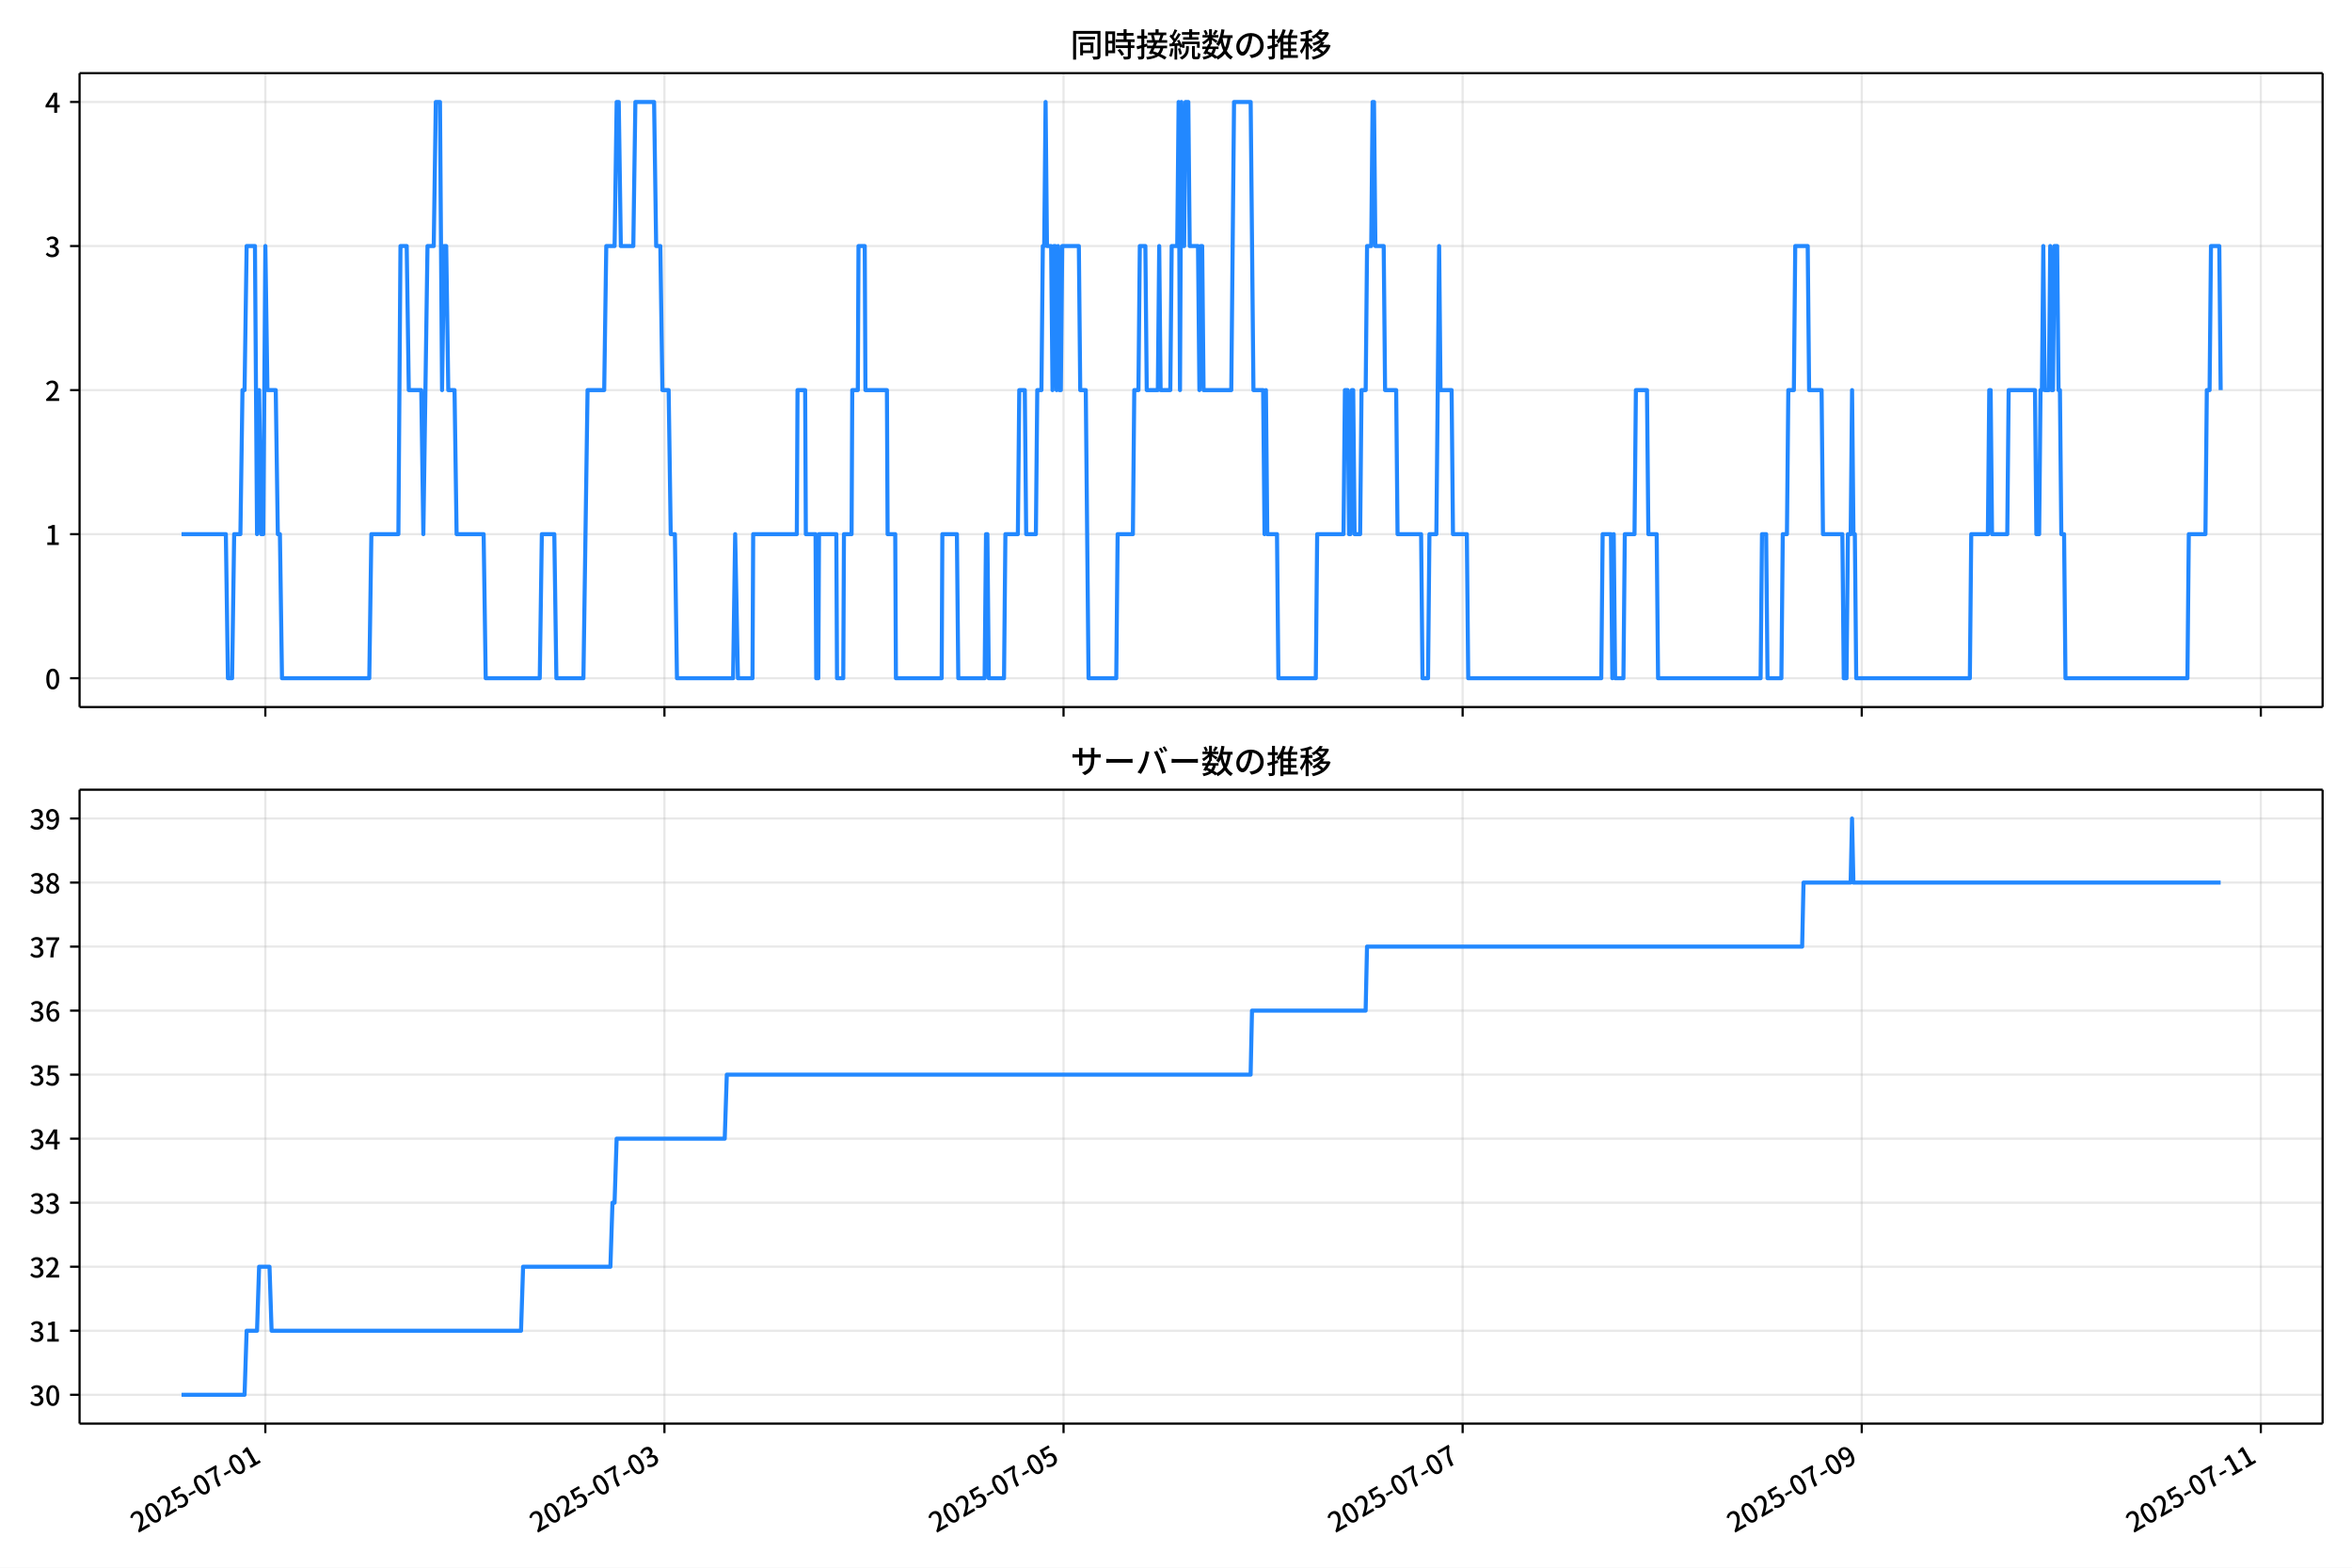
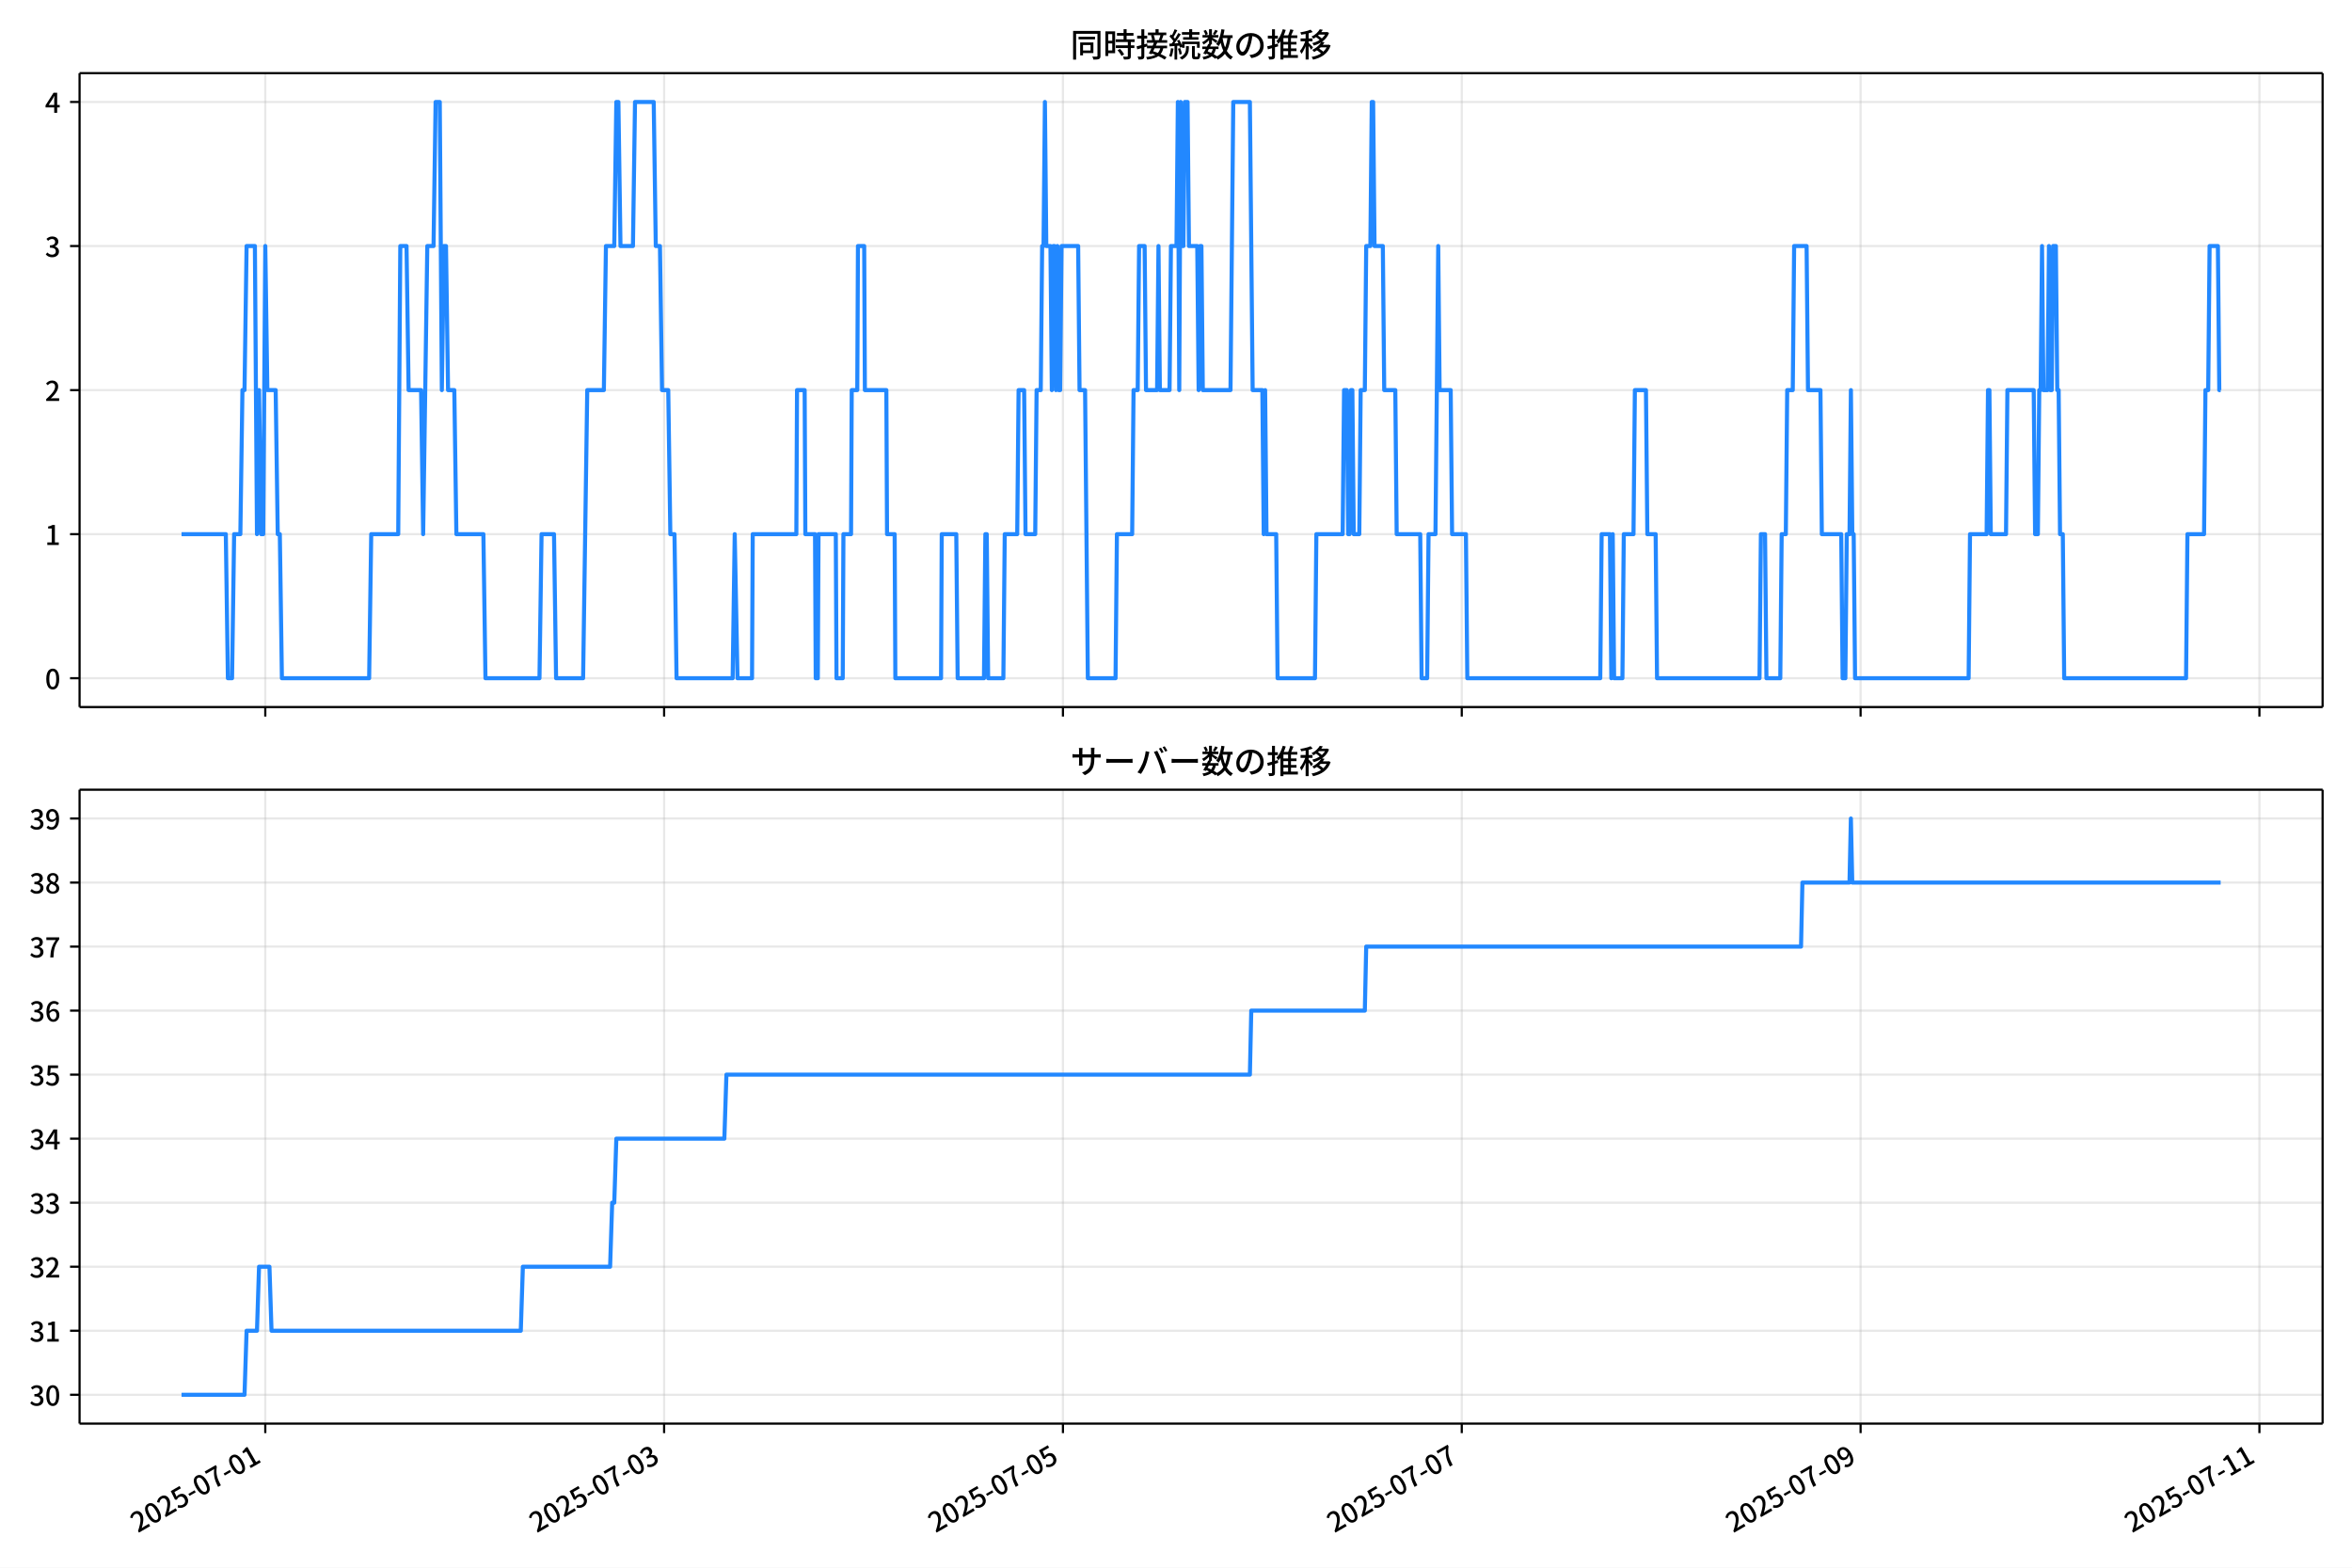
<svg xmlns="http://www.w3.org/2000/svg" xmlns:xlink="http://www.w3.org/1999/xlink" version="1.1" viewBox="0 0 864 576">
  <defs>
    <style type="text/css">*{stroke-linejoin: round; stroke-linecap: butt}</style>
  </defs>
  <g id="aa">
    <g id="ab">
      <path d="m0 576h864v-576h-864z" fill="#fff" />
    </g>
    <g id="ac">
      <g id="ad">
        <path d="m29.23 259.78h823.97v-232.9h-823.97z" fill="#fff" />
      </g>
      <g id="ae">
        <g id="af">
          <g id="ag">
-             <path d="m97.473 259.78v-232.9" clip-path="url(#f)" fill="none" stroke="#b0b0b0" stroke-linecap="square" stroke-opacity=".3" stroke-width=".8" />
+             <path d="m97.452 259.78v-232.9" clip-path="url(#f)" fill="none" stroke="#b0b0b0" stroke-linecap="square" stroke-opacity=".3" stroke-width=".8" />
          </g>
          <g id="ah">
            <defs>
              <path id="g" d="m0 0v3.5" stroke="#000" stroke-width=".8" />
            </defs>
-             <use x="97.473" y="259.778" stroke="#000000" stroke-width=".8" xlink:href="#g" />
+             <use x="97.452" y="259.778" stroke="#000000" stroke-width=".8" xlink:href="#g" />
          </g>
        </g>
        <g id="ai">
          <g id="aj">
-             <path d="m244.08 259.78v-232.9" clip-path="url(#f)" fill="none" stroke="#b0b0b0" stroke-linecap="square" stroke-opacity=".3" stroke-width=".8" />
+             <path d="m243.96 259.78v-232.9" clip-path="url(#f)" fill="none" stroke="#b0b0b0" stroke-linecap="square" stroke-opacity=".3" stroke-width=".8" />
          </g>
          <g id="ak">
-             <use x="244.08" y="259.778" stroke="#000000" stroke-width=".8" xlink:href="#g" />
+             <use x="243.96" y="259.778" stroke="#000000" stroke-width=".8" xlink:href="#g" />
          </g>
        </g>
        <g id="al">
          <g id="am">
-             <path d="m390.69 259.78v-232.9" clip-path="url(#f)" fill="none" stroke="#b0b0b0" stroke-linecap="square" stroke-opacity=".3" stroke-width=".8" />
+             <path d="m390.47 259.78v-232.9" clip-path="url(#f)" fill="none" stroke="#b0b0b0" stroke-linecap="square" stroke-opacity=".3" stroke-width=".8" />
          </g>
          <g id="an">
-             <use x="390.688" y="259.778" stroke="#000000" stroke-width=".8" xlink:href="#g" />
+             <use x="390.468" y="259.778" stroke="#000000" stroke-width=".8" xlink:href="#g" />
          </g>
        </g>
        <g id="ao">
          <g id="ap">
-             <path d="m537.29 259.78v-232.9" clip-path="url(#f)" fill="none" stroke="#b0b0b0" stroke-linecap="square" stroke-opacity=".3" stroke-width=".8" />
+             <path d="m536.98 259.78v-232.9" clip-path="url(#f)" fill="none" stroke="#b0b0b0" stroke-linecap="square" stroke-opacity=".3" stroke-width=".8" />
          </g>
          <g id="aq">
-             <use x="537.295" y="259.778" stroke="#000000" stroke-width=".8" xlink:href="#g" />
+             <use x="536.975" y="259.778" stroke="#000000" stroke-width=".8" xlink:href="#g" />
          </g>
        </g>
        <g id="ar">
          <g id="as">
-             <path d="m683.9 259.78v-232.9" clip-path="url(#f)" fill="none" stroke="#b0b0b0" stroke-linecap="square" stroke-opacity=".3" stroke-width=".8" />
+             <path d="m683.48 259.78v-232.9" clip-path="url(#f)" fill="none" stroke="#b0b0b0" stroke-linecap="square" stroke-opacity=".3" stroke-width=".8" />
          </g>
          <g id="at">
-             <use x="683.902" y="259.778" stroke="#000000" stroke-width=".8" xlink:href="#g" />
+             <use x="683.483" y="259.778" stroke="#000000" stroke-width=".8" xlink:href="#g" />
          </g>
        </g>
        <g id="au">
          <g id="av">
-             <path d="m830.51 259.78v-232.9" clip-path="url(#f)" fill="none" stroke="#b0b0b0" stroke-linecap="square" stroke-opacity=".3" stroke-width=".8" />
+             <path d="m829.99 259.78v-232.9" clip-path="url(#f)" fill="none" stroke="#b0b0b0" stroke-linecap="square" stroke-opacity=".3" stroke-width=".8" />
          </g>
          <g id="aw">
-             <use x="830.509" y="259.778" stroke="#000000" stroke-width=".8" xlink:href="#g" />
+             <use x="829.991" y="259.778" stroke="#000000" stroke-width=".8" xlink:href="#g" />
          </g>
        </g>
      </g>
      <g id="ax">
        <g id="ay">
          <g id="az">
            <path d="m29.23 249.19h823.97" clip-path="url(#f)" fill="none" stroke="#b0b0b0" stroke-linecap="square" stroke-opacity=".3" stroke-width=".8" />
          </g>
          <g id="ba">
            <defs>
              <path id="c" d="m0 0h-3.5" stroke="#000" stroke-width=".8" />
            </defs>
            <use x="29.23" y="249.191" stroke="#000000" stroke-width=".8" xlink:href="#c" />
          </g>
          <g id="bb">
            <g transform="translate(16.53 253.18) scale(.1 -.1)">
              <defs>
                <path id="a" transform="scale(.015625)" d="m1830-90q-460 0-806 275-346 276-535 823-188 547-188 1366 0 820 188 1357 189 538 535 803 346 266 806 266 461 0 800-269 340-269 528-803 189-534 189-1354 0-819-189-1366-188-547-528-823-339-275-800-275zm0 589q237 0 422 185 186 186 288 599 103 413 103 1091 0 679-103 1082-102 403-288 582-185 180-422 180-236 0-422-180-186-179-292-582-105-403-105-1082 0-678 105-1091 106-413 292-599 186-185 422-185z" />
              </defs>
              <use xlink:href="#a" />
            </g>
          </g>
        </g>
        <g id="bc">
          <g id="bd">
            <path d="m29.23 196.26h823.97" clip-path="url(#f)" fill="none" stroke="#b0b0b0" stroke-linecap="square" stroke-opacity=".3" stroke-width=".8" />
          </g>
          <g id="be">
            <use x="29.23" y="196.26" stroke="#000000" stroke-width=".8" xlink:href="#c" />
          </g>
          <g id="bf">
            <g transform="translate(16.53 200.25) scale(.1 -.1)">
              <defs>
                <path id="k" transform="scale(.015625)" d="m544 0v608h1037v3277h-845v467q333 58 579 147 247 90 451 218h557v-4109h915v-608h-2694z" />
              </defs>
              <use xlink:href="#k" />
            </g>
          </g>
        </g>
        <g id="bg">
          <g id="bh">
            <path d="m29.23 143.33h823.97" clip-path="url(#f)" fill="none" stroke="#b0b0b0" stroke-linecap="square" stroke-opacity=".3" stroke-width=".8" />
          </g>
          <g id="bi">
            <use x="29.23" y="143.329" stroke="#000000" stroke-width=".8" xlink:href="#c" />
          </g>
          <g id="bj">
            <g transform="translate(16.53 147.31) scale(.1 -.1)">
              <defs>
                <path id="d" transform="scale(.015625)" d="m282 0v429q697 621 1164 1136 468 515 701 956 234 442 234 826 0 256-87 451-86 196-262 301-176 106-445 106-275 0-506-151-230-150-422-368l-416 410q301 333 637 518 336 186 803 186 429 0 749-176t496-493 176-745q0-455-224-919t-615-935q-390-470-889-950 186 20 394 36t374 16h1184v-634h-3046z" />
              </defs>
              <use xlink:href="#d" />
            </g>
          </g>
        </g>
        <g id="bk">
          <g id="bl">
            <path d="m29.23 90.398h823.97" clip-path="url(#f)" fill="none" stroke="#b0b0b0" stroke-linecap="square" stroke-opacity=".3" stroke-width=".8" />
          </g>
          <g id="bm">
            <use x="29.23" y="90.398" stroke="#000000" stroke-width=".8" xlink:href="#c" />
          </g>
          <g id="bn">
            <g transform="translate(16.53 94.383) scale(.1 -.1)">
              <defs>
                <path id="e" transform="scale(.015625)" d="m1715-90q-371 0-656 90t-503 240q-217 150-377 323l359 474q211-205 479-359 269-153 634-153 269 0 467 92 199 93 311 266t112 423q0 256-125 451t-429 300q-304 106-835 106v551q467 0 732 105 266 106 384 291 119 186 119 423 0 307-192 489-192 183-531 183-269 0-503-119-233-118-438-316l-384 460q282 256 614 413 333 157 737 157 422 0 748-144 327-144 512-413 186-269 186-659 0-403-221-685-221-281-592-422v-26q269-70 490-227t349-400 128-557q0-422-215-726-214-304-573-468-358-163-787-163z" />
              </defs>
              <use xlink:href="#e" />
            </g>
          </g>
        </g>
        <g id="bo">
          <g id="bp">
            <path d="m29.23 37.466h823.97" clip-path="url(#f)" fill="none" stroke="#b0b0b0" stroke-linecap="square" stroke-opacity=".3" stroke-width=".8" />
          </g>
          <g id="bq">
            <use x="29.23" y="37.466" stroke="#000000" stroke-width=".8" xlink:href="#c" />
          </g>
          <g id="br">
            <g transform="translate(16.53 41.451) scale(.1 -.1)">
              <defs>
                <path id="p" transform="scale(.015625)" d="m2170 0v3072q0 192 12 457 13 266 20 458h-26q-90-179-183-365-92-185-195-364l-921-1415h2579v-576h-3328v493l1875 2957h858v-4717h-691z" />
              </defs>
              <use xlink:href="#p" />
            </g>
          </g>
        </g>
      </g>
      <g id="bs">
-         <path d="m66.683 196.26h16.282l.764 52.931h1.527l.764-52.931h2.291l.764-52.931h.764l.764-52.931h3.054l.764 105.86.764-52.931.764 52.931h.764l.764-105.86.764 52.931h3.054l.764 52.931h.764l.764 52.931h32.07l.764-52.931h9.927l.764-105.86h2.291l.764 52.931h4.582l.764 52.931 1.527-105.86h2.291l.764-52.931h1.527l.764 105.86.764-52.931h.764l.764 52.931h2.291l.764 52.931h9.927l.764 52.931h19.853l.764-52.931h4.582l.764 52.931h9.927l1.527-105.86h6.109l.764-52.931h3.054l.764-52.931h.764l.764 52.931h4.582l.764-52.931h6.872l.764 52.931h1.527l.764 52.931h2.291l.764 52.931h1.527l.764 52.931h20.617l.764-52.931 1.018 52.931h5.345l.255-52.931h16.035l.255-52.931h2.8l.255 52.931h3.563l.255 52.931h.764l.255-52.931h6.363l.255 52.931h2.291l.255-52.931h2.8l.255-52.931h2.036l.255-52.931h2.291l.255 52.931h7.89l.255 52.931h2.8l.255 52.931h16.799l.255-52.931h5.345l.509 52.931h9.672l.509-52.931h.509l.509 52.931h5.6l.509-52.931h4.582l.509-52.931h2.036l.509 52.931h3.563l.509-52.931h1.527l.509-52.931h.509l.509-52.931.509 52.931h1.527l.509 52.931.509-52.931h.509l.509 52.931.509-52.931.509 52.931h.509l.509-52.931h6.109l.509 52.931h2.036l1.018 105.86h10.181l.509-52.931h5.6l.509-52.931h1.527l.509-52.931h2.036l.509 52.931h4.072l.509-52.931.509 52.931h3.563l.509-52.931h2.036l.509-52.931.509 105.86.509-105.86.509 52.931h.509l.509-52.931h1.018l.509 52.931h3.054l.509 52.931.509-52.931h.509l.509 52.931h10.181l1.018-105.86h6.109l1.018 105.86h3.563l.509 52.931.509-52.931.509 52.931h3.563l.509 52.931h13.744l.509-52.931h9.672l.509-52.931h1.018l.509 52.931h.509l.509-52.931h.509l.509 52.931h2.036l.509-52.931h1.527l.509-52.931h1.527l.509-52.931h.509l.509 52.931h3.054l.509 52.931h4.072l.509 52.931h8.654l.509 52.931h2.036l.509-52.931h2.545l1.018-105.86.509 52.931h4.072l.509 52.931h5.09l.509 52.931h48.869l.509-52.931h3.054l.509 52.931.509-52.931.509 52.931h3.054l.509-52.931h3.563l.509-52.931h4.072l.509 52.931h3.054l.509 52.931h37.67l.509-52.931h1.527l.509 52.931h5.09l.509-52.931h1.527l.509-52.931h2.036l.509-52.931h4.582l.509 52.931h4.582l.509 52.931h7.127l.509 52.931h1.018l.509-52.931h1.018l.509-52.931.509 52.931h.509l.509 52.931h41.742l.509-52.931h6.109l.509-52.931h.509l.509 52.931h5.6l.509-52.931h9.672l.509 52.931h1.018l.509-52.931h.509l.509-52.931.509 52.931h1.527l.509-52.931.509 52.931h.509l.509-52.931h1.018l.509 52.931h.509l.509 52.931h1.018l.509 52.931h44.797l.509-52.931h6.109l.509-52.931h1.018l.509-52.931h3.054l.509 52.931v0" clip-path="url(#f)" fill="none" stroke="#28f" stroke-linecap="square" stroke-width="1.5" />
+         <path d="m66.683 196.26h16.271l.763 52.931h1.526l.763-52.931h2.289l.763-52.931h.763l.763-52.931h3.052l.763 105.86.763-52.931.763 52.931h.763l.763-105.86.763 52.931h3.052l.763 52.931h.763l.763 52.931h32.049l.763-52.931h9.92l.763-105.86h2.289l.763 52.931h4.578l.763 52.931 1.526-105.86h2.289l.763-52.931h1.526l.763 105.86.763-52.931h.763l.763 52.931h2.289l.763 52.931h9.92l.763 52.931h19.84l.763-52.931h4.578l.763 52.931h9.92l1.526-105.86h6.104l.763-52.931h3.052l.763-52.931h.763l.763 52.931h4.578l.763-52.931h6.867l.763 52.931h1.526l.763 52.931h2.289l.763 52.931h1.526l.763 52.931h20.603l.763-52.931 1.017 52.931h5.341l.254-52.931h16.024l.254-52.931h2.798l.254 52.931h3.561l.254 52.931h.763l.254-52.931h6.359l.254 52.931h2.289l.254-52.931h2.798l.254-52.931h2.035l.254-52.931h2.289l.254 52.931h7.885l.254 52.931h2.798l.254 52.931h16.787l.254-52.931h5.341l.509 52.931h9.665l.509-52.931h.509l.509 52.931h5.596l.509-52.931h4.578l.509-52.931h2.035l.509 52.931h3.561l.509-52.931h1.526l.509-52.931h.509l.509-52.931.509 52.931h1.526l.509 52.931.509-52.931h.509l.509 52.931.509-52.931.509 52.931h.509l.509-52.931h6.104l.509 52.931h2.035l1.017 105.86h10.174l.509-52.931h5.596l.509-52.931h1.526l.509-52.931h2.035l.509 52.931h4.07l.509-52.931.509 52.931h3.561l.509-52.931h2.035l.509-52.931.509 105.86.509-105.86.509 52.931h.509l.509-52.931h1.017l.509 52.931h3.052l.509 52.931.509-52.931h.509l.509 52.931h10.174l1.017-105.86h6.104l1.017 105.86h3.561l.509 52.931.509-52.931.509 52.931h3.561l.509 52.931h13.735l.509-52.931h9.665l.509-52.931h1.017l.509 52.931h.509l.509-52.931h.509l.509 52.931h2.035l.509-52.931h1.526l.509-52.931h1.526l.509-52.931h.509l.509 52.931h3.052l.509 52.931h4.07l.509 52.931h8.648l.509 52.931h2.035l.509-52.931h2.543l1.017-105.86.509 52.931h4.07l.509 52.931h5.087l.509 52.931h48.836l.509-52.931h3.052l.509 52.931.509-52.931.509 52.931h3.052l.509-52.931h3.561l.509-52.931h4.07l.509 52.931h3.052l.509 52.931h37.644l.509-52.931h1.526l.509 52.931h5.087l.509-52.931h1.526l.509-52.931h2.035l.509-52.931h4.578l.509 52.931h4.578l.509 52.931h7.122l.509 52.931h1.017l.509-52.931h1.017l.509-52.931.509 52.931h.509l.509 52.931h41.714l.509-52.931h6.104l.509-52.931h.509l.509 52.931h5.596l.509-52.931h9.665l.509 52.931h1.017l.509-52.931h.509l.509-52.931.509 52.931h1.526l.509-52.931.509 52.931h.509l.509-52.931h1.017l.509 52.931h.509l.509 52.931h1.017l.509 52.931h44.766l.509-52.931h6.104l.509-52.931h1.017l.509-52.931h3.052l.509 52.931h.509v0" clip-path="url(#f)" fill="none" stroke="#28f" stroke-linecap="square" stroke-width="1.5" />
      </g>
      <g id="bt">
        <path d="m29.23 259.78v-232.9" fill="none" stroke="#000" stroke-linecap="square" stroke-width=".8" />
      </g>
      <g id="bu">
        <path d="m853.2 259.78v-232.9" fill="none" stroke="#000" stroke-linecap="square" stroke-width=".8" />
      </g>
      <g id="bv">
        <path d="m29.23 259.78h823.97" fill="none" stroke="#000" stroke-linecap="square" stroke-width=".8" />
      </g>
      <g id="bw">
        <path d="m29.23 26.88h823.97" fill="none" stroke="#000" stroke-linecap="square" stroke-width=".8" />
      </g>
      <g id="bx">
        <g transform="translate(393.22 20.88) scale(.12 -.12)">
          <defs>
            <path id="v" transform="scale(.015625)" d="m1587 3936h3232v-518h-3232v518zm320-1114h557v-2534h-557v2534zm301 0h2291v-2086h-2291v512h1734v1069h-1734v505zm-1683 2260h5113v-570h-4524v-5056h-589v5626zm4768 0h595v-4896q0-250-67-397t-227-218q-160-77-426-96t-675-19q-13 83-45 192t-77 218q-45 108-89 185 281-13 527-13 247 0 330 0 83 7 118 42 36 35 36 112v4890z" />
            <path id="t" transform="scale(.015625)" d="m2714 4672h3238v-525h-3238v525zm-244-1235h3712v-538h-3712v538zm20-1184h3635v-531h-3635v531zm1523 3155h595v-2310h-595v2310zm832-2451h589v-2823q0-230-61-364-61-135-227-199-167-70-423-86t-633-16q-20 121-78 285-57 163-121 284 275-6 509-9t310-3q77 6 106 28 29 23 29 93v2810zm-2023-1677 487 282q153-160 313-352t294-381q135-189 206-343l-519-313q-64 153-189 348-124 196-278 394-154 199-314 365zm-2086 3718h1619v-4281h-1619v544h1056v3187h-1056v550zm32-1843h1293v-537h-1293v537zm-320 1843h563v-4832h-563v4832z" />
            <path id="u" transform="scale(.015625)" d="m3866 5408h614v-870h-614v870zm-1479-653h3597v-518h-3597v518zm-230-1485h4e3v-518h-4e3v518zm825 922 519 102q64-160 121-342 58-182 96-352 39-170 45-304l-544-128q-6 134-42 313-35 180-83 365-48 186-112 346zm1856 109 589-71q-96-275-202-557-105-281-195-486l-518 77q58 147 122 329 64 183 118 372t86 336zm-2643-2106h3943v-518h-3943v518zm1408 685 602-115q-167-371-362-784t-390-797-362-685l-525 179q160 288 346 666t368 784 323 752zm-659-2157 358 403q352-102 733-240 381-137 752-304 371-166 697-336 327-169 558-329l-384-461q-218 160-532 336-313 176-685 345-371 170-755 323-384 154-742 263zm1894 1114 583-71q-122-550-353-944-230-393-604-662t-922-435q-547-167-1296-269-25 128-93 269-67 141-137 230 678 64 1168 192t819 349q330 221 531 550 202 330 304 791zm-4684 217q396 90 953 240 557 151 1120 311l77-544q-525-154-1053-311-528-156-963-284l-134 588zm121 2093h1965v-563h-1965v563zm819 1248h576v-5229q0-236-51-374t-192-208q-141-77-355-99-214-23-541-16-13 115-64 288t-109 294q205-6 381-6t234 0q64 0 92 28 29 29 29 93v5229z" />
            <path id="s" transform="scale(.015625)" d="m4058 5408h595v-1798h-595v1798zm-1415-563h3443v-499h-3443v499zm231-992h3008v-499h-3008v499zm-224-877h3475v-1203h-531v729h-2432v-729h-512v1203zm1964-877h551v-1881q0-122 22-157 23-35 106-35 25 0 92 0 68 0 135 0t99 0q51 0 83 54t45 224 19 515q90-70 234-131t259-93q-19-429-83-662-64-234-183-326-118-93-316-93-39 0-103 0t-134 0-138 0q-67 0-99 0-237 0-365 64t-176 218q-48 153-48 422v1881zm-1164-6h550v-455q0-243-48-528-48-284-186-579-137-294-409-572-272-279-727-503-70 90-192 208-121 118-230 195 416 205 665 438 250 234 371 474 122 240 164 467 42 228 42 413v442zm-2240 3309 524-192q-121-244-259-503-137-259-275-496t-259-416l-410 173q122 186 246 438 125 253 240 515 116 263 193 481zm716-743 500-230q-224-359-496-756-272-396-548-764-275-368-518-650l-358 205q179 211 377 483 199 272 387 569 189 298 358 592 170 295 298 551zm-1721-665 307 403q166-154 339-340 173-185 320-364t224-327l-326-460q-77 160-218 348-141 189-314 384-172 196-332 356zm1485-832 435 179q128-211 249-458 122-246 215-474 93-227 137-412l-473-211q-32 185-119 422-86 237-201 486-115 250-243 468zm-1530-583q422 26 998 54 576 29 1184 68l7-499q-570-45-1127-84-556-38-992-70l-70 531zm1702-992 436 135q121-276 214-596t118-556l-454-148q-26 237-112 563-86 327-202 602zm-1363 109 499-83q-57-455-163-897-105-441-253-748-51 32-134 73-83 42-170 83-86 42-144 62 148 294 234 697t131 813zm691 627h525v-2861h-525v2861z" />
            <path id="m" transform="scale(.015625)" d="m224 2022h3187v-499h-3187v499zm51 2247h3111v-487h-3111v487zm1127-1735 563-121q-154-320-333-672t-352-679q-173-326-326-582l-532 173q148 243 324 566t345 669q170 346 311 646zm934-832 563-64q-89-480-262-838t-461-614-701-432-976-298q-25 128-99 269t-157 237q659 102 1085 303 426 202 666 554t342 883zm422 3597 519-211q-147-218-298-436-150-217-278-377l-403 186q121 173 252 413 132 240 208 425zm-1203 109h563v-2957h-563v2957zm-1075-320 448 186q134-192 246-420 112-227 157-393l-467-211q-38 172-147 406t-237 432zm1094-1050 397-236q-160-263-400-529-240-265-519-489-278-224-553-378-51 103-141 237-89 135-179 218 269 109 534 294 266 186 493 416 228 231 368 467zm487-204q83-45 246-145 163-99 352-211t346-211 221-150l-327-423q-83 77-230 198-147 122-317 253-170 132-327 250-156 119-259 189l295 250zm1798 396h2311v-556h-2311v556zm115 1178 615-90q-103-640-263-1235t-384-1101q-224-505-512-889-44 57-134 134t-186 157-166 125q275 339 473 796 199 458 340 995 141 538 217 1108zm1223-1510 614-58q-147-1101-445-1940-297-838-813-1443-515-604-1321-1014-26 71-90 177-64 105-134 208-70 102-128 159 742 346 1212 880 471 535 730 1290 260 755 375 1741zm-1005-135q134-851 387-1597 253-745 659-1305 407-560 1002-874-70-57-154-150-83-93-154-189-70-96-121-179-633 371-1056 988-422 618-688 1434-265 816-425 1783l550 89zm-3309-3065 327 416q377-148 754-330 378-182 701-378 324-195 548-368l-416-435q-211 179-519 378-307 198-666 383-358 186-729 334z" />
            <path id="r" transform="scale(.015625)" d="m3686 4378q-64-493-163-1041-99-547-265-1084-192-653-432-1104t-522-688-595-237q-320 0-596 221-275 221-448 621-172 400-172 931 0 537 220 1017 221 480 611 851 391 372 909 583 519 211 1121 211 576 0 1040-186 464-185 793-515 330-329 502-771 173-441 173-941 0-672-278-1194-278-521-816-851-538-329-1318-444l-378 601q166 20 307 42t263 48q307 70 585 217 279 148 496 375 218 227 342 534 125 308 125 692t-122 713q-121 330-358 573-236 243-582 380-346 138-781 138-525 0-935-186-409-185-694-489-284-304-432-656-147-352-147-678 0-365 89-605 90-240 224-355 135-115 276-115t288 144 297 457q151 314 298 800 147 461 246 982 100 522 145 1021l684-12z" />
            <path id="n" transform="scale(.015625)" d="m2995 2925h2893v-519h-2893v519zm0-1280h2893v-519h-2893v519zm-64-1299h3232v-557h-3232v557zm1312 3577h563v-3763h-563v3763zm429 1466 634-141q-154-390-340-794-185-403-339-684l-512 140q103 199 208 458 106 259 195 528 90 269 154 493zm-1472 25 582-147q-153-518-371-1018-217-499-483-931t-573-758q-38 64-109 160-70 96-147 198-77 103-141 160 416 416 733 1034t509 1302zm128-1203h2720v-537h-2720v-4205h-582v4422l313 320h269zm-3174-2157q396 90 953 240 557 151 1120 311l77-544q-525-154-1053-311-528-156-963-284l-134 588zm121 2093h1965v-563h-1965v563zm819 1248h576v-5229q0-236-51-374t-192-208q-141-77-355-99-214-23-541-16-13 115-64 288t-109 294q205-6 381-6t234 0q64 0 92 28 29 29 29 93v5229z" />
            <path id="l" transform="scale(.015625)" d="m4051 5402 595-109q-281-493-729-941t-1107-806q-39 64-106 144t-141 153q-73 74-137 119 608 288 1011 678t614 762zm-77-557h1511v-493h-1863l352 493zm1293 0h109l109 25 384-179q-192-505-496-905t-695-701q-390-301-845-519-454-217-947-358-44 109-137 253t-176 227q448 109 867 294 419 186 777 445 359 259 631 592t419 730v96zm-1990-954 377 307q167-96 336-218 170-121 320-249 151-128 247-237l-397-332q-90 108-237 236t-317 259q-169 132-329 234zm1107-934 595-109q-307-538-803-1031-496-492-1232-876-38 64-102 144t-138 156q-74 77-138 116 455 217 807 483t604 554q253 288 407 563zm-90-589h1460v-506h-1818l358 506zm1268 0h121l109 26 384-167q-192-614-531-1075t-787-794q-448-332-983-553-534-221-1129-355-45 115-132 269-86 153-176 249 551 96 1043 285 493 189 903 473 410 285 714 669t464 883v90zm-2132-1056 410 339q186-102 384-237 198-134 371-275t282-269l-435-371q-103 128-270 272-166 144-361 288t-381 253zm-2150 3533h589v-5376h-589v5376zm-992-1242h2336v-569h-2336v569zm1024-224 365-160q-96-339-231-707-134-368-291-727-157-358-336-672-179-313-365-537-44 128-134 291t-160 272q173 192 339 457 167 266 323 570 157 304 282 618t208 595zm941 1946 416-467q-314-122-695-221-380-99-784-173-403-74-780-131-20 102-71 236-51 135-102 231 358 58 732 138 375 80 711 179t573 208zm-397-2579q58-45 179-170 122-125 266-266 144-140 259-265t160-183l-352-473q-58 102-157 255-99 154-218 317-118 164-227 311-108 147-185 237l275 237z" />
          </defs>
          <use xlink:href="#v" />
          <use transform="translate(100)" xlink:href="#t" />
          <use transform="translate(200)" xlink:href="#u" />
          <use transform="translate(300)" xlink:href="#s" />
          <use transform="translate(400)" xlink:href="#m" />
          <use transform="translate(500)" xlink:href="#r" />
          <use transform="translate(600)" xlink:href="#n" />
          <use transform="translate(700)" xlink:href="#l" />
        </g>
      </g>
    </g>
    <g id="by">
      <g id="bz">
        <path d="m29.23 523.06h823.97v-232.9h-823.97z" fill="#fff" />
      </g>
      <g id="ca">
        <g id="cb">
          <g id="cc">
-             <path d="m97.473 523.06v-232.9" clip-path="url(#b)" fill="none" stroke="#b0b0b0" stroke-linecap="square" stroke-opacity=".3" stroke-width=".8" />
+             <path d="m97.452 523.06v-232.9" clip-path="url(#b)" fill="none" stroke="#b0b0b0" stroke-linecap="square" stroke-opacity=".3" stroke-width=".8" />
          </g>
          <g id="cd">
-             <use x="97.473" y="523.055" stroke="#000000" stroke-width=".8" xlink:href="#g" />
+             <use x="97.452" y="523.055" stroke="#000000" stroke-width=".8" xlink:href="#g" />
          </g>
          <g id="ce">
-             <g transform="translate(50.684 563.33) rotate(-30) scale(.1 -.1)">
+             <g transform="translate(50.663 563.33) rotate(-30) scale(.1 -.1)">
              <defs>
                <path id="j" transform="scale(.015625)" d="m1715-90q-365 0-653 90t-506 237q-217 147-383 307l352 480q134-134 294-246t361-183q202-70 452-70 262 0 473 118 212 119 333 346 122 227 122 541 0 460-247 716-246 256-649 256-224 0-384-64t-365-198l-365 237 141 2240h2387v-627h-1747l-109-1204q154 77 307 118 154 42 340 42 397 0 723-160t518-490q192-329 192-847 0-519-224-887t-586-560q-361-192-777-192z" />
                <path id="h" transform="scale(.015625)" d="m301 1536v544h1689v-544h-1689z" />
                <path id="i" transform="scale(.015625)" d="m1235 0q32 646 109 1187t224 1024 384 941 576 938h-2208v627h3027v-455q-409-512-665-989-256-476-397-969t-205-1053-90-1251h-755z" />
              </defs>
              <use xlink:href="#d" />
              <use transform="translate(57)" xlink:href="#a" />
              <use transform="translate(114)" xlink:href="#d" />
              <use transform="translate(171)" xlink:href="#j" />
              <use transform="translate(228)" xlink:href="#h" />
              <use transform="translate(263.7)" xlink:href="#a" />
              <use transform="translate(320.7)" xlink:href="#i" />
              <use transform="translate(377.7)" xlink:href="#h" />
              <use transform="translate(413.4)" xlink:href="#a" />
              <use transform="translate(470.4)" xlink:href="#k" />
            </g>
          </g>
        </g>
        <g id="cf">
          <g id="cg">
-             <path d="m244.08 523.06v-232.9" clip-path="url(#b)" fill="none" stroke="#b0b0b0" stroke-linecap="square" stroke-opacity=".3" stroke-width=".8" />
+             <path d="m243.96 523.06v-232.9" clip-path="url(#b)" fill="none" stroke="#b0b0b0" stroke-linecap="square" stroke-opacity=".3" stroke-width=".8" />
          </g>
          <g id="ch">
-             <use x="244.08" y="523.055" stroke="#000000" stroke-width=".8" xlink:href="#g" />
+             <use x="243.96" y="523.055" stroke="#000000" stroke-width=".8" xlink:href="#g" />
          </g>
          <g id="ci">
-             <g transform="translate(197.29 563.33) rotate(-30) scale(.1 -.1)">
+             <g transform="translate(197.17 563.33) rotate(-30) scale(.1 -.1)">
              <use xlink:href="#d" />
              <use transform="translate(57)" xlink:href="#a" />
              <use transform="translate(114)" xlink:href="#d" />
              <use transform="translate(171)" xlink:href="#j" />
              <use transform="translate(228)" xlink:href="#h" />
              <use transform="translate(263.7)" xlink:href="#a" />
              <use transform="translate(320.7)" xlink:href="#i" />
              <use transform="translate(377.7)" xlink:href="#h" />
              <use transform="translate(413.4)" xlink:href="#a" />
              <use transform="translate(470.4)" xlink:href="#e" />
            </g>
          </g>
        </g>
        <g id="cj">
          <g id="ck">
-             <path d="m390.69 523.06v-232.9" clip-path="url(#b)" fill="none" stroke="#b0b0b0" stroke-linecap="square" stroke-opacity=".3" stroke-width=".8" />
+             <path d="m390.47 523.06v-232.9" clip-path="url(#b)" fill="none" stroke="#b0b0b0" stroke-linecap="square" stroke-opacity=".3" stroke-width=".8" />
          </g>
          <g id="cl">
-             <use x="390.688" y="523.055" stroke="#000000" stroke-width=".8" xlink:href="#g" />
+             <use x="390.468" y="523.055" stroke="#000000" stroke-width=".8" xlink:href="#g" />
          </g>
          <g id="cm">
-             <g transform="translate(343.9 563.33) rotate(-30) scale(.1 -.1)">
+             <g transform="translate(343.68 563.33) rotate(-30) scale(.1 -.1)">
              <use xlink:href="#d" />
              <use transform="translate(57)" xlink:href="#a" />
              <use transform="translate(114)" xlink:href="#d" />
              <use transform="translate(171)" xlink:href="#j" />
              <use transform="translate(228)" xlink:href="#h" />
              <use transform="translate(263.7)" xlink:href="#a" />
              <use transform="translate(320.7)" xlink:href="#i" />
              <use transform="translate(377.7)" xlink:href="#h" />
              <use transform="translate(413.4)" xlink:href="#a" />
              <use transform="translate(470.4)" xlink:href="#j" />
            </g>
          </g>
        </g>
        <g id="cn">
          <g id="co">
-             <path d="m537.29 523.06v-232.9" clip-path="url(#b)" fill="none" stroke="#b0b0b0" stroke-linecap="square" stroke-opacity=".3" stroke-width=".8" />
+             <path d="m536.98 523.06v-232.9" clip-path="url(#b)" fill="none" stroke="#b0b0b0" stroke-linecap="square" stroke-opacity=".3" stroke-width=".8" />
          </g>
          <g id="cp">
-             <use x="537.295" y="523.055" stroke="#000000" stroke-width=".8" xlink:href="#g" />
+             <use x="536.975" y="523.055" stroke="#000000" stroke-width=".8" xlink:href="#g" />
          </g>
          <g id="cq">
-             <g transform="translate(490.51 563.33) rotate(-30) scale(.1 -.1)">
+             <g transform="translate(490.19 563.33) rotate(-30) scale(.1 -.1)">
              <use xlink:href="#d" />
              <use transform="translate(57)" xlink:href="#a" />
              <use transform="translate(114)" xlink:href="#d" />
              <use transform="translate(171)" xlink:href="#j" />
              <use transform="translate(228)" xlink:href="#h" />
              <use transform="translate(263.7)" xlink:href="#a" />
              <use transform="translate(320.7)" xlink:href="#i" />
              <use transform="translate(377.7)" xlink:href="#h" />
              <use transform="translate(413.4)" xlink:href="#a" />
              <use transform="translate(470.4)" xlink:href="#i" />
            </g>
          </g>
        </g>
        <g id="cr">
          <g id="cs">
-             <path d="m683.9 523.06v-232.9" clip-path="url(#b)" fill="none" stroke="#b0b0b0" stroke-linecap="square" stroke-opacity=".3" stroke-width=".8" />
+             <path d="m683.48 523.06v-232.9" clip-path="url(#b)" fill="none" stroke="#b0b0b0" stroke-linecap="square" stroke-opacity=".3" stroke-width=".8" />
          </g>
          <g id="ct">
-             <use x="683.902" y="523.055" stroke="#000000" stroke-width=".8" xlink:href="#g" />
+             <use x="683.483" y="523.055" stroke="#000000" stroke-width=".8" xlink:href="#g" />
          </g>
          <g id="cu">
-             <g transform="translate(637.11 563.33) rotate(-30) scale(.1 -.1)">
+             <g transform="translate(636.69 563.33) rotate(-30) scale(.1 -.1)">
              <defs>
                <path id="o" transform="scale(.015625)" d="m1562-90q-410 0-708 150-297 151-502 356l403 461q141-160 346-256t422-96q224 0 425 102 202 103 352 333 151 230 237 614 87 384 87 941 0 589-115 970t-323 563-496 182q-205 0-372-118-166-118-262-336t-96-525q0-301 86-512 87-211 259-323 173-112 417-112 224 0 460 141 237 141 448 461l32-544q-134-180-313-314t-371-208-384-74q-391 0-689 166-297 167-467 496-169 330-169 823 0 467 195 816t515 541 698 192q339 0 636-138 298-137 519-419 221-281 349-710t128-1018q0-691-141-1187t-391-807q-249-310-563-461-313-150-652-150z" />
              </defs>
              <use xlink:href="#d" />
              <use transform="translate(57)" xlink:href="#a" />
              <use transform="translate(114)" xlink:href="#d" />
              <use transform="translate(171)" xlink:href="#j" />
              <use transform="translate(228)" xlink:href="#h" />
              <use transform="translate(263.7)" xlink:href="#a" />
              <use transform="translate(320.7)" xlink:href="#i" />
              <use transform="translate(377.7)" xlink:href="#h" />
              <use transform="translate(413.4)" xlink:href="#a" />
              <use transform="translate(470.4)" xlink:href="#o" />
            </g>
          </g>
        </g>
        <g id="cv">
          <g id="cw">
-             <path d="m830.51 523.06v-232.9" clip-path="url(#b)" fill="none" stroke="#b0b0b0" stroke-linecap="square" stroke-opacity=".3" stroke-width=".8" />
+             <path d="m829.99 523.06v-232.9" clip-path="url(#b)" fill="none" stroke="#b0b0b0" stroke-linecap="square" stroke-opacity=".3" stroke-width=".8" />
          </g>
          <g id="cx">
-             <use x="830.509" y="523.055" stroke="#000000" stroke-width=".8" xlink:href="#g" />
+             <use x="829.991" y="523.055" stroke="#000000" stroke-width=".8" xlink:href="#g" />
          </g>
          <g id="cy">
-             <g transform="translate(783.72 563.33) rotate(-30) scale(.1 -.1)">
+             <g transform="translate(783.2 563.33) rotate(-30) scale(.1 -.1)">
              <use xlink:href="#d" />
              <use transform="translate(57)" xlink:href="#a" />
              <use transform="translate(114)" xlink:href="#d" />
              <use transform="translate(171)" xlink:href="#j" />
              <use transform="translate(228)" xlink:href="#h" />
              <use transform="translate(263.7)" xlink:href="#a" />
              <use transform="translate(320.7)" xlink:href="#i" />
              <use transform="translate(377.7)" xlink:href="#h" />
              <use transform="translate(413.4)" xlink:href="#k" />
              <use transform="translate(470.4)" xlink:href="#k" />
            </g>
          </g>
        </g>
      </g>
      <g id="cz">
        <g id="da">
          <g id="db">
            <path d="m29.23 512.47h823.97" clip-path="url(#b)" fill="none" stroke="#b0b0b0" stroke-linecap="square" stroke-opacity=".3" stroke-width=".8" />
          </g>
          <g id="dc">
            <use x="29.23" y="512.469" stroke="#000000" stroke-width=".8" xlink:href="#c" />
          </g>
          <g id="dd">
            <g transform="translate(10.83 516.45) scale(.1 -.1)">
              <use xlink:href="#e" />
              <use transform="translate(57)" xlink:href="#a" />
            </g>
          </g>
        </g>
        <g id="de">
          <g id="df">
            <path d="m29.23 488.94h823.97" clip-path="url(#b)" fill="none" stroke="#b0b0b0" stroke-linecap="square" stroke-opacity=".3" stroke-width=".8" />
          </g>
          <g id="dg">
            <use x="29.23" y="488.944" stroke="#000000" stroke-width=".8" xlink:href="#c" />
          </g>
          <g id="dh">
            <g transform="translate(10.83 492.93) scale(.1 -.1)">
              <use xlink:href="#e" />
              <use transform="translate(57)" xlink:href="#k" />
            </g>
          </g>
        </g>
        <g id="di">
          <g id="dj">
            <path d="m29.23 465.42h823.97" clip-path="url(#b)" fill="none" stroke="#b0b0b0" stroke-linecap="square" stroke-opacity=".3" stroke-width=".8" />
          </g>
          <g id="dk">
            <use x="29.23" y="465.419" stroke="#000000" stroke-width=".8" xlink:href="#c" />
          </g>
          <g id="dl">
            <g transform="translate(10.83 469.4) scale(.1 -.1)">
              <use xlink:href="#e" />
              <use transform="translate(57)" xlink:href="#d" />
            </g>
          </g>
        </g>
        <g id="dm">
          <g id="dn">
            <path d="m29.23 441.89h823.97" clip-path="url(#b)" fill="none" stroke="#b0b0b0" stroke-linecap="square" stroke-opacity=".3" stroke-width=".8" />
          </g>
          <g id="do">
            <use x="29.23" y="441.894" stroke="#000000" stroke-width=".8" xlink:href="#c" />
          </g>
          <g id="dp">
            <g transform="translate(10.83 445.88) scale(.1 -.1)">
              <use xlink:href="#e" />
              <use transform="translate(57)" xlink:href="#e" />
            </g>
          </g>
        </g>
        <g id="dq">
          <g id="dr">
            <path d="m29.23 418.37h823.97" clip-path="url(#b)" fill="none" stroke="#b0b0b0" stroke-linecap="square" stroke-opacity=".3" stroke-width=".8" />
          </g>
          <g id="ds">
            <use x="29.23" y="418.369" stroke="#000000" stroke-width=".8" xlink:href="#c" />
          </g>
          <g id="dt">
            <g transform="translate(10.83 422.35) scale(.1 -.1)">
              <use xlink:href="#e" />
              <use transform="translate(57)" xlink:href="#p" />
            </g>
          </g>
        </g>
        <g id="du">
          <g id="dv">
            <path d="m29.23 394.84h823.97" clip-path="url(#b)" fill="none" stroke="#b0b0b0" stroke-linecap="square" stroke-opacity=".3" stroke-width=".8" />
          </g>
          <g id="dw">
            <use x="29.23" y="394.844" stroke="#000000" stroke-width=".8" xlink:href="#c" />
          </g>
          <g id="dx">
            <g transform="translate(10.83 398.83) scale(.1 -.1)">
              <use xlink:href="#e" />
              <use transform="translate(57)" xlink:href="#j" />
            </g>
          </g>
        </g>
        <g id="dy">
          <g id="dz">
            <path d="m29.23 371.32h823.97" clip-path="url(#b)" fill="none" stroke="#b0b0b0" stroke-linecap="square" stroke-opacity=".3" stroke-width=".8" />
          </g>
          <g id="ea">
            <use x="29.23" y="371.319" stroke="#000000" stroke-width=".8" xlink:href="#c" />
          </g>
          <g id="eb">
            <g transform="translate(10.83 375.3) scale(.1 -.1)">
              <defs>
                <path id="x" transform="scale(.015625)" d="m1971-90q-339 0-634 144-294 144-518 435-224 292-352 733-128 442-128 1044 0 678 147 1161 148 483 397 784 250 301 570 445t665 144q397 0 688-147 292-147 490-359l-403-448q-128 154-327 253-198 99-409 99-307 0-567-182-259-182-413-605-153-422-153-1145 0-608 115-1002t326-589q212-195 493-195 212 0 375 121 163 122 259 343t96 522q0 300-90 511-89 212-259 320-169 109-419 109-211 0-451-134t-458-461l-25 538q134 192 313 323t374 201q196 71 375 71 397 0 694-163 298-163 467-490 170-326 170-825 0-468-195-817-195-348-512-544-317-195-701-195z" />
              </defs>
              <use xlink:href="#e" />
              <use transform="translate(57)" xlink:href="#x" />
            </g>
          </g>
        </g>
        <g id="ec">
          <g id="ed">
            <path d="m29.23 347.79h823.97" clip-path="url(#b)" fill="none" stroke="#b0b0b0" stroke-linecap="square" stroke-opacity=".3" stroke-width=".8" />
          </g>
          <g id="ee">
            <use x="29.23" y="347.794" stroke="#000000" stroke-width=".8" xlink:href="#c" />
          </g>
          <g id="ef">
            <g transform="translate(10.83 351.78) scale(.1 -.1)">
              <use xlink:href="#e" />
              <use transform="translate(57)" xlink:href="#i" />
            </g>
          </g>
        </g>
        <g id="eg">
          <g id="eh">
            <path d="m29.23 324.27h823.97" clip-path="url(#b)" fill="none" stroke="#b0b0b0" stroke-linecap="square" stroke-opacity=".3" stroke-width=".8" />
          </g>
          <g id="ei">
            <use x="29.23" y="324.269" stroke="#000000" stroke-width=".8" xlink:href="#c" />
          </g>
          <g id="ej">
            <g transform="translate(10.83 328.25) scale(.1 -.1)">
              <defs>
                <path id="w" transform="scale(.015625)" d="m1830-90q-441 0-787 163-345 164-547 448-202 285-202 650 0 314 122 557t314 419 403 291v32q-256 186-442 458-185 272-185 643 0 365 176 640t480 425q304 151 694 151 410 0 704-160t457-439q164-278 164-649 0-237-96-448t-234-381q-137-169-291-278v-32q218-115 397-285 179-169 288-406t109-557q0-346-189-628-189-281-532-448-342-166-803-166zm314 2708q205 198 310 419 106 221 106 464 0 211-83 384t-247 272q-163 99-393 99-288 0-480-183-192-182-192-502 0-256 134-429 135-172 359-294t486-230zm-294-2170q236 0 418 89 183 90 285 253 103 164 103 388 0 211-90 367-89 157-246 272-157 116-368 215t-454 195q-244-173-398-426-153-252-153-553 0-237 118-416 119-179 324-282 205-102 461-102z" />
              </defs>
              <use xlink:href="#e" />
              <use transform="translate(57)" xlink:href="#w" />
            </g>
          </g>
        </g>
        <g id="ek">
          <g id="el">
            <path d="m29.23 300.74h823.97" clip-path="url(#b)" fill="none" stroke="#b0b0b0" stroke-linecap="square" stroke-opacity=".3" stroke-width=".8" />
          </g>
          <g id="em">
            <use x="29.23" y="300.744" stroke="#000000" stroke-width=".8" xlink:href="#c" />
          </g>
          <g id="en">
            <g transform="translate(10.83 304.73) scale(.1 -.1)">
              <use xlink:href="#e" />
              <use transform="translate(57)" xlink:href="#o" />
            </g>
          </g>
        </g>
      </g>
      <g id="eo">
-         <path d="m66.683 512.47h23.154l.764-23.525h3.818l.764-23.525h3.818l.764 23.525h91.63l.764-23.525h32.07l.764-23.525h.764l.764-23.525h39.706l.764-23.525h192.42l.509-23.525h41.742l.509-23.525h159.84l.509-23.525h17.308l.509-23.525.509 23.525h134.9v0" clip-path="url(#b)" fill="none" stroke="#28f" stroke-linecap="square" stroke-width="1.5" />
+         <path d="m66.683 512.47h23.139l.763-23.525h3.815l.763-23.525h3.815l.763 23.525h91.567l.763-23.525h32.049l.763-23.525h.763l.763-23.525h39.679l.763-23.525h192.29l.509-23.525h41.714l.509-23.525h159.73l.509-23.525h17.296l.509-23.525.509 23.525h135.32v0" clip-path="url(#b)" fill="none" stroke="#28f" stroke-linecap="square" stroke-width="1.5" />
      </g>
      <g id="ep">
        <path d="m29.23 523.06v-232.9" fill="none" stroke="#000" stroke-linecap="square" stroke-width=".8" />
      </g>
      <g id="eq">
        <path d="m853.2 523.06v-232.9" fill="none" stroke="#000" stroke-linecap="square" stroke-width=".8" />
      </g>
      <g id="er">
        <path d="m29.23 523.06h823.97" fill="none" stroke="#000" stroke-linecap="square" stroke-width=".8" />
      </g>
      <g id="es">
        <path d="m29.23 290.16h823.97" fill="none" stroke="#000" stroke-linecap="square" stroke-width=".8" />
      </g>
      <g id="et">
        <g transform="translate(393.22 284.16) scale(.12 -.12)">
          <defs>
            <path id="z" transform="scale(.015625)" d="m4685 2893q0-621-84-1111-83-489-288-877-204-387-569-691t-928-560l-544 512q448 167 781 371 333 205 550 503 218 298 323 739 106 442 106 1075v1620q0 192-10 339-9 147-22 217h723q-6-70-22-217t-16-339v-1581zm-2304 2086q-7-64-23-199-16-134-16-313v-2317q0-128 6-256 7-128 13-224 7-96 13-140h-710q6 44 12 140 7 96 13 221 7 125 7 259v2317q0 122-10 256-9 135-28 256h723zm-1978-1197q45-12 144-22t237-20q138-9 285-9h4217q237 0 394 13t246 26v-679q-76 7-240 13-163 6-393 6h-4224q-147 0-282-3-134-3-234-10-99-6-150-12v697z" />
            <path id="q" transform="scale(.015625)" d="m621 2854q109-6 265-16 157-9 339-16 183-6 349-6 128 0 352 0t509 0 598 0q314 0 624 0 311 0 586 0t486 0q212 0 327 0 230 0 416 16t301 22v-793q-109 6-308 19-198 13-409 13-109 0-324 0-214 0-489 0t-586 0q-310 0-624 0-313 0-598 0t-509 0-352 0q-262 0-525-10-262-9-428-22v793z" />
            <path id="y" transform="scale(.015625)" d="m4941 5037q83-109 176-269t182-320q90-160 154-288l-416-179q-96 192-240 448t-272 435l416 173zm723 275q83-122 182-282 100-160 196-317 96-156 153-271l-416-186q-102 205-246 454-144 250-279 429l410 173zm-4339-3360q102 262 201 556 100 295 183 612t144 630q61 314 93 602l723-147q-19-83-45-183-26-99-48-195t-42-166q-32-154-86-394t-131-512-164-551q-86-278-182-514-115-301-269-618-153-317-326-618-173-300-346-550l-697 294q301 397 563 874t429 880zm3155 198q-96 250-215 531-118 282-243 567-124 285-246 534-122 250-224 429l659 218q96-179 221-429t253-535q128-284 249-566 122-281 218-525 90-230 195-518 106-288 211-592 106-304 195-589 90-285 154-515l-729-237q-84 352-199 736t-240 768-259 723z" />
          </defs>
          <use xlink:href="#z" />
          <use transform="translate(100)" xlink:href="#q" />
          <use transform="translate(200)" xlink:href="#y" />
          <use transform="translate(300)" xlink:href="#q" />
          <use transform="translate(400)" xlink:href="#m" />
          <use transform="translate(500)" xlink:href="#r" />
          <use transform="translate(600)" xlink:href="#n" />
          <use transform="translate(700)" xlink:href="#l" />
        </g>
      </g>
    </g>
  </g>
  <defs>
    <clipPath id="f">
      <rect x="29.23" y="26.88" width="823.97" height="232.9" />
    </clipPath>
    <clipPath id="b">
      <rect x="29.23" y="290.16" width="823.97" height="232.9" />
    </clipPath>
  </defs>
</svg>
